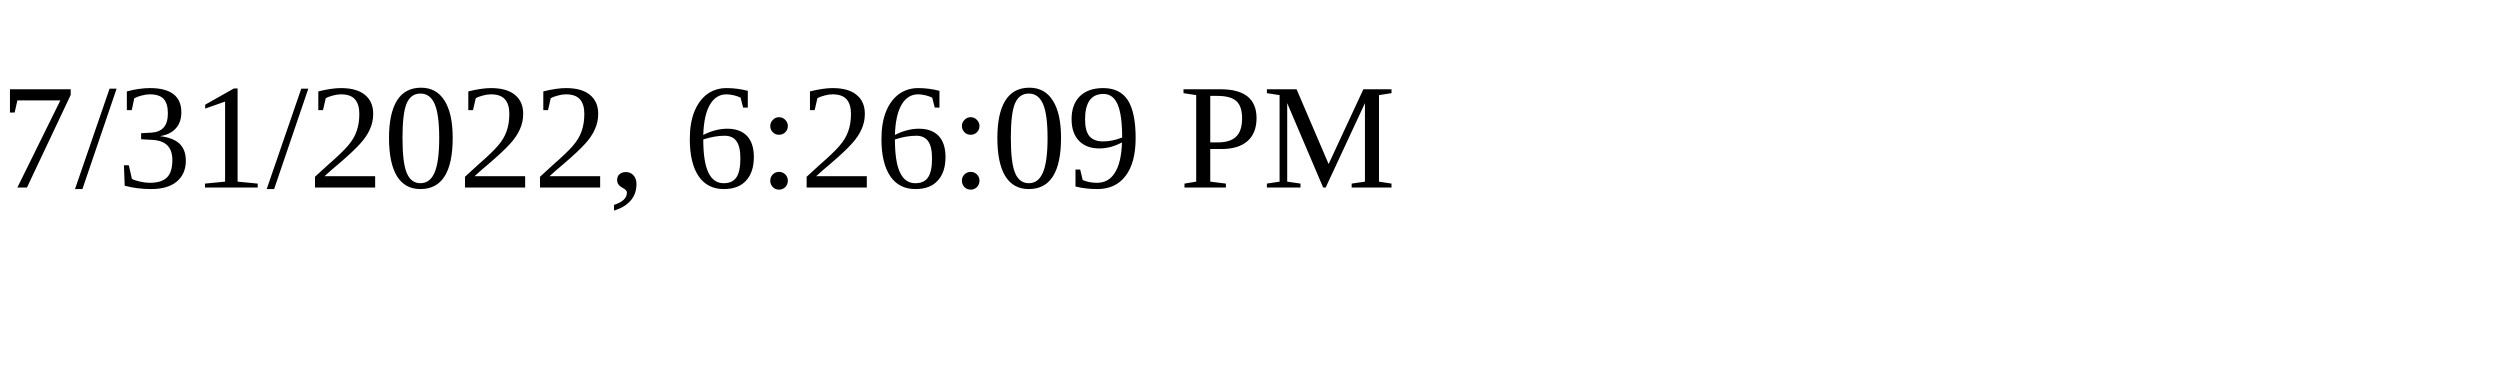
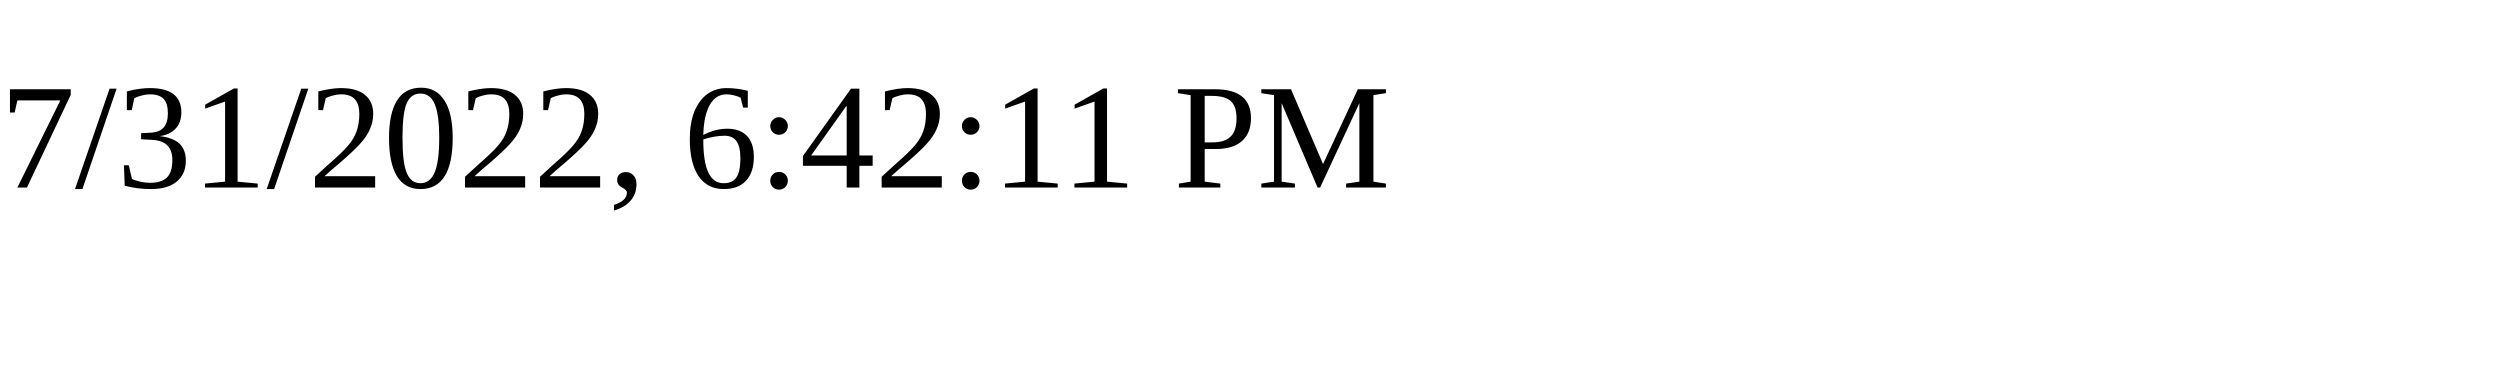
<svg xmlns="http://www.w3.org/2000/svg" height="30" width="200">
-   <text x="0" y="15">7/31/2022, 6:26:09 PM</text>
+   <text x="0" y="15">7/31/2022, 6:42:11 PM</text>
</svg>
